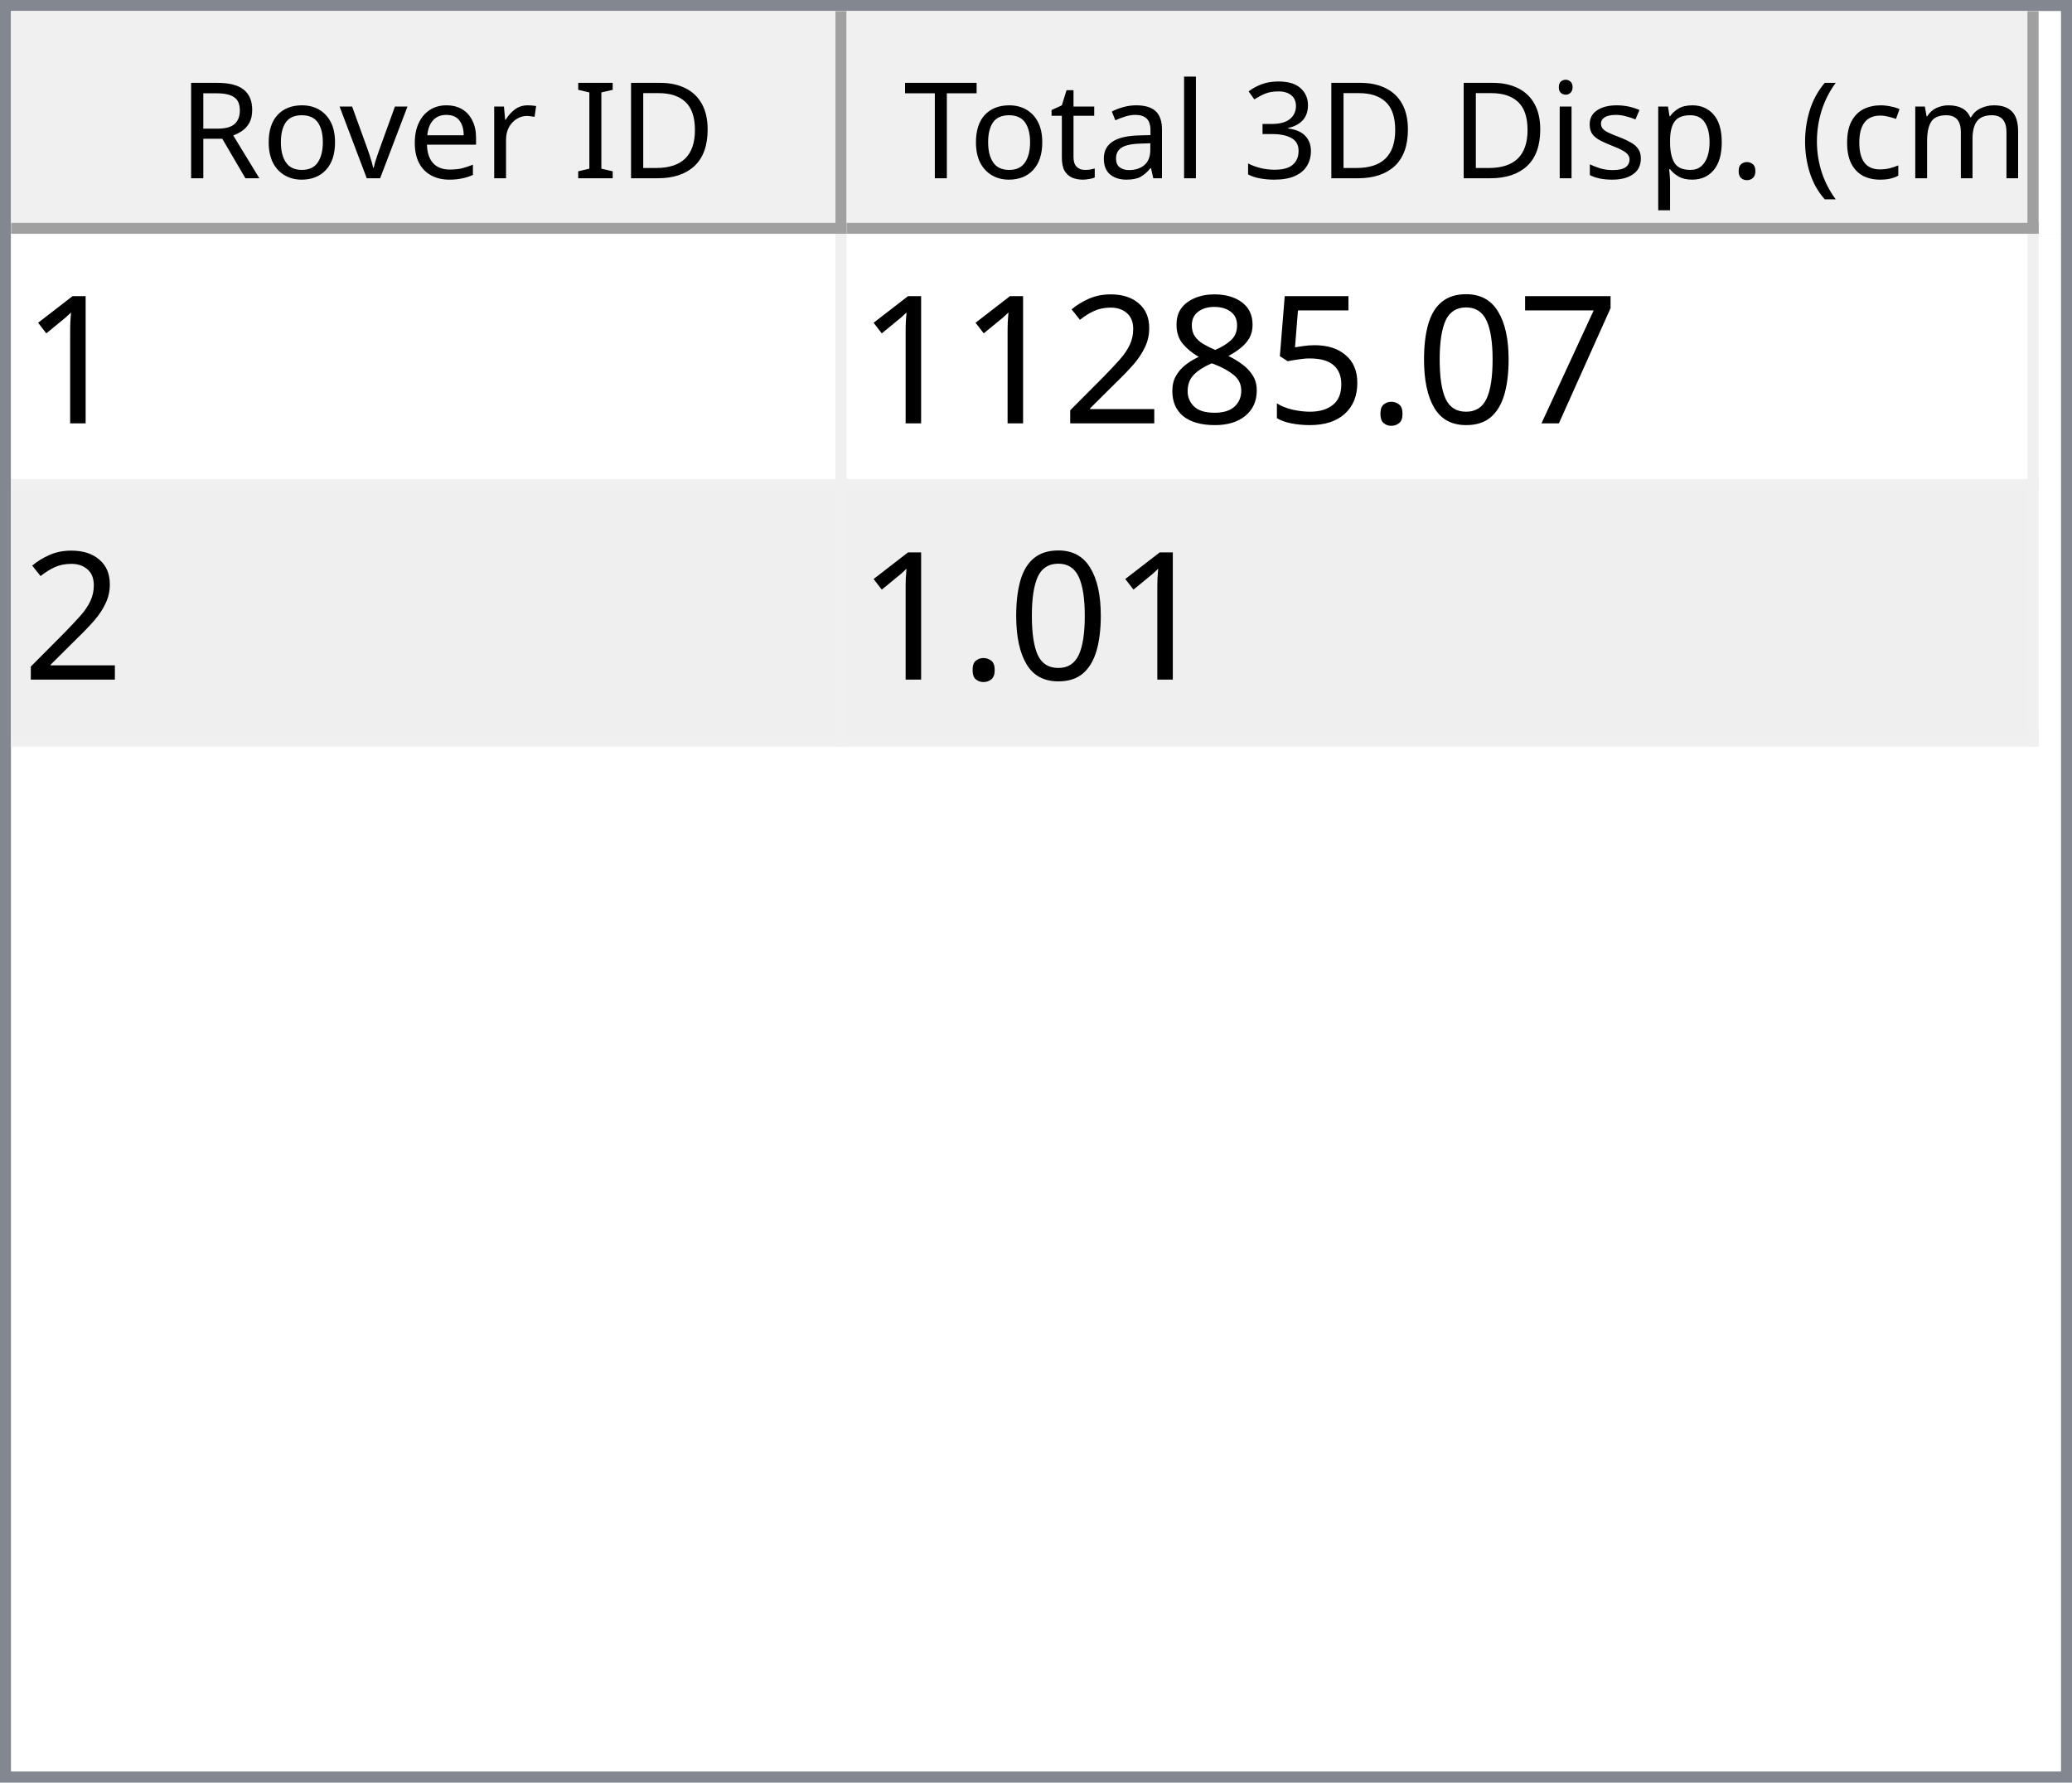
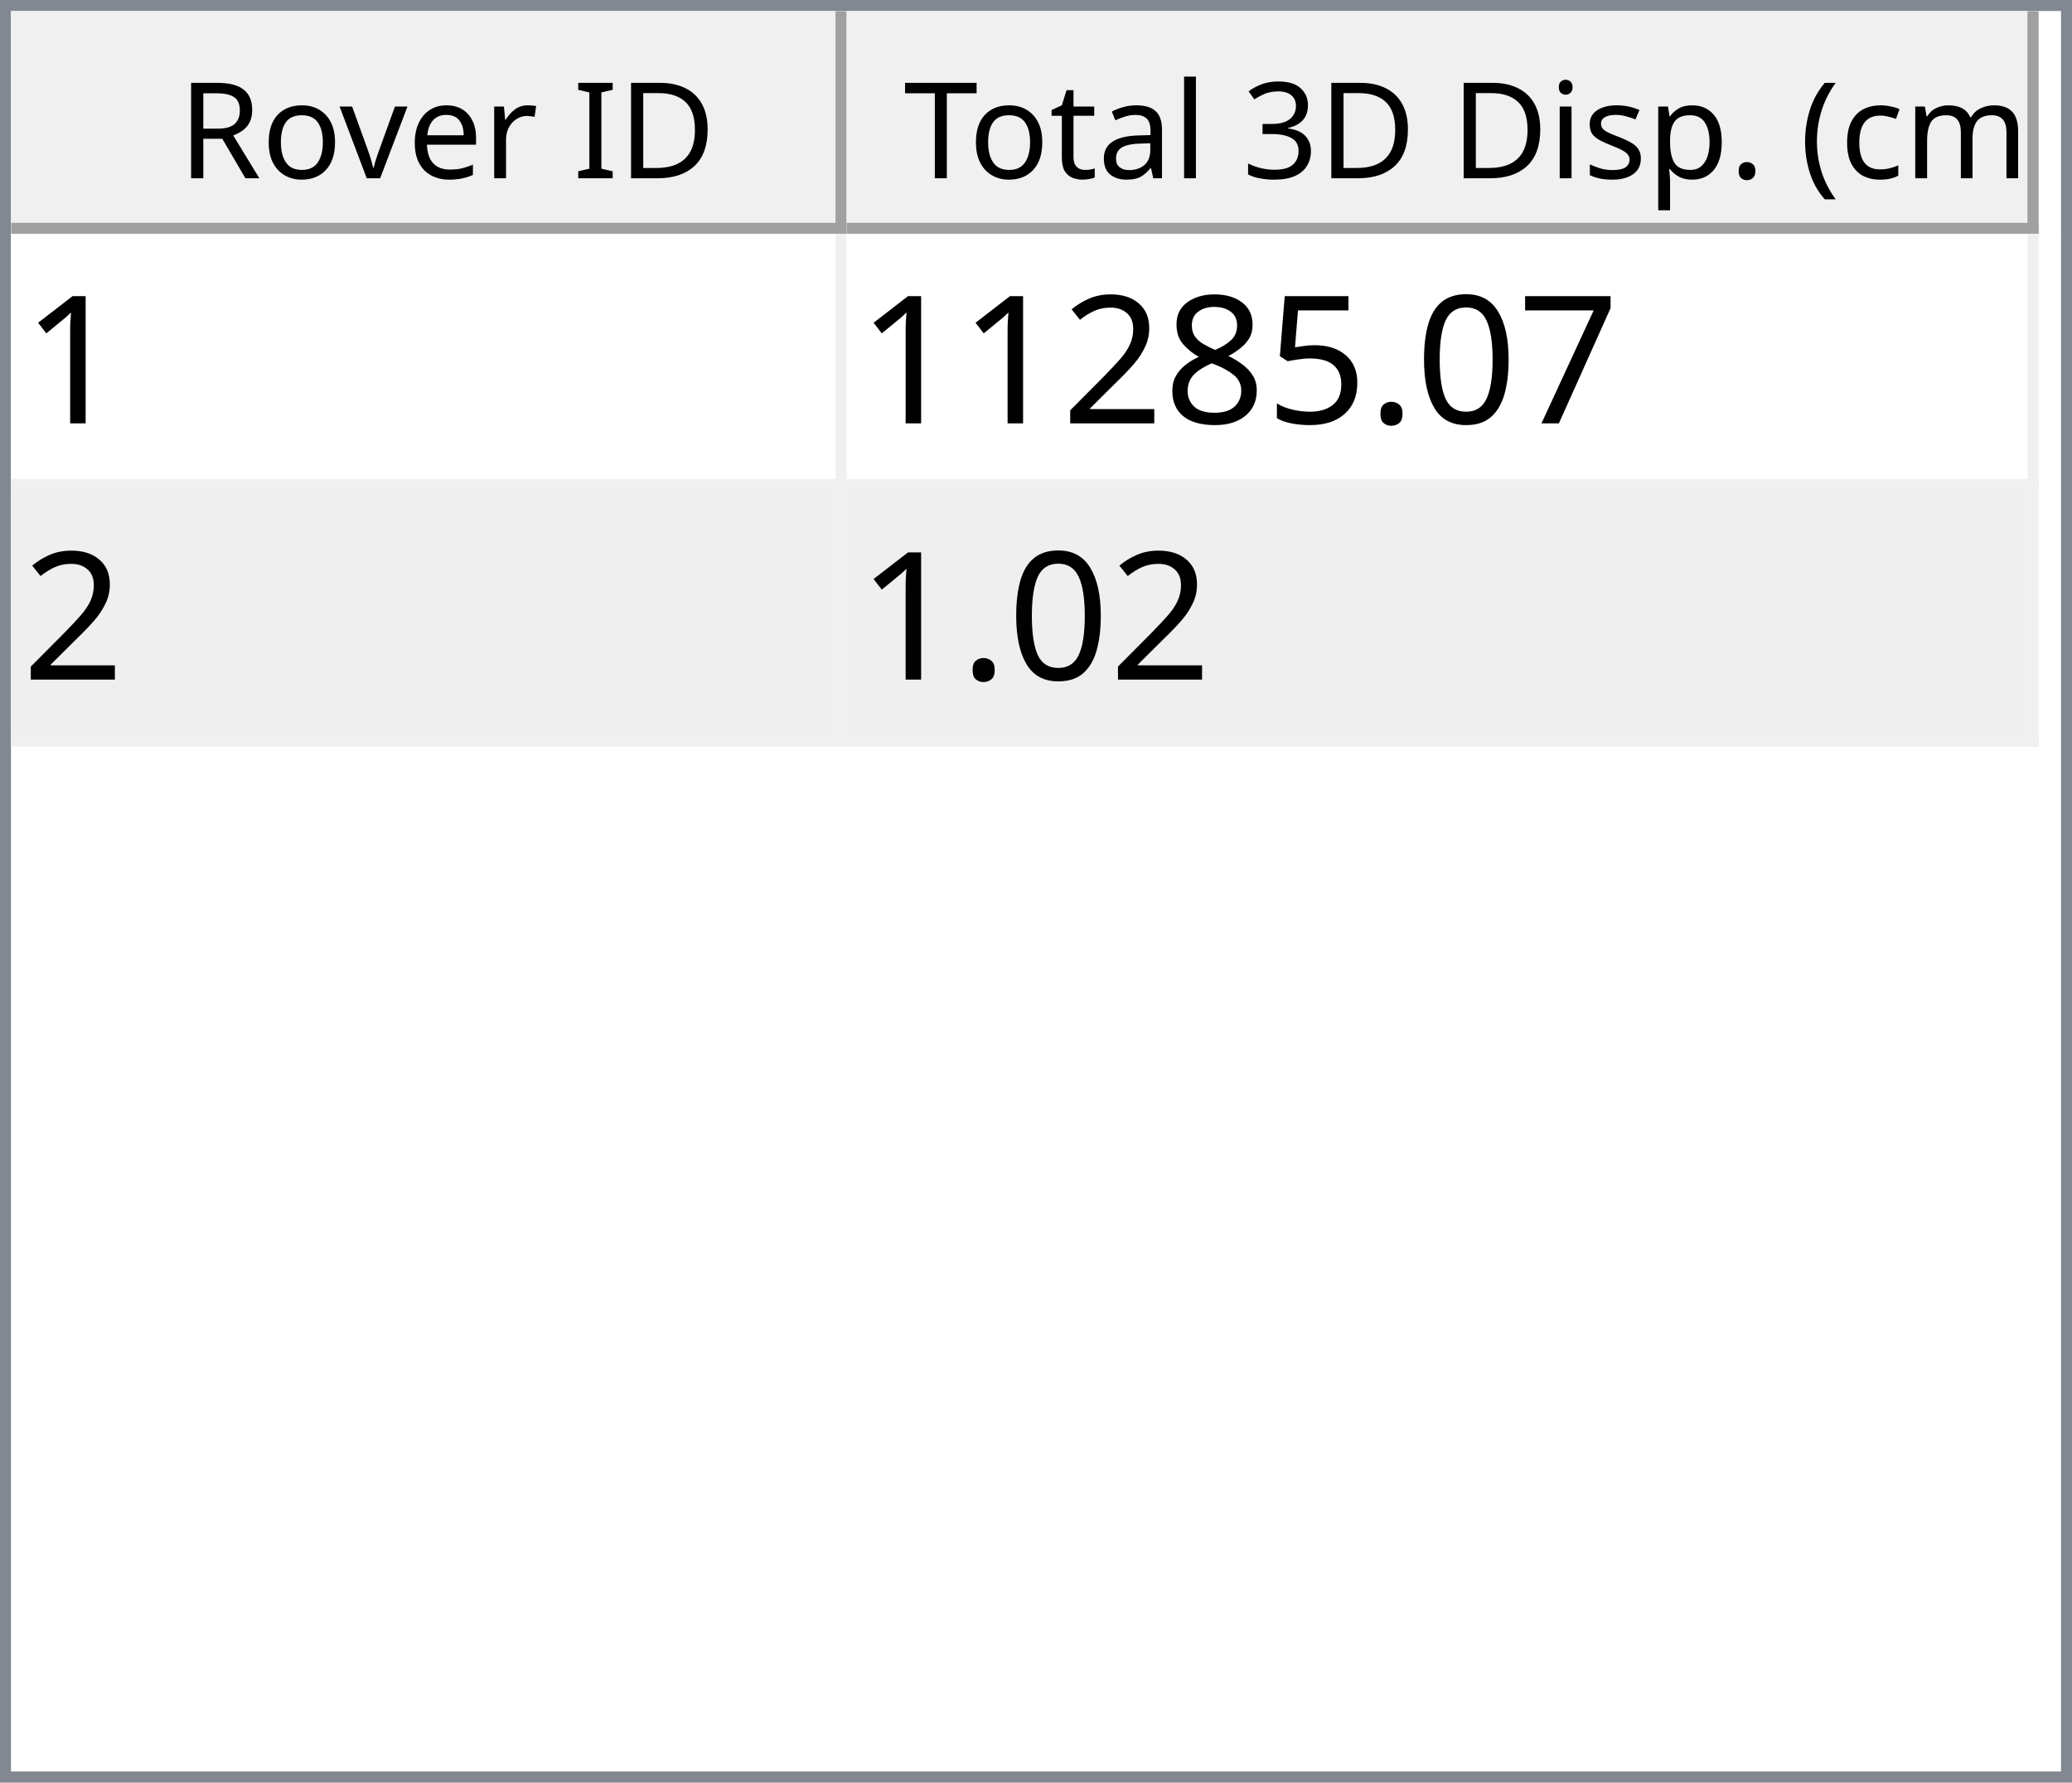
<svg xmlns="http://www.w3.org/2000/svg" style="fill-opacity:1; color-rendering:auto; color-interpolation:auto; text-rendering:auto; stroke:black; stroke-linecap:square; stroke-miterlimit:10; shape-rendering:auto; stroke-opacity:1; fill:black; stroke-dasharray:none; font-weight:normal; stroke-width:1; font-family:'Dialog'; font-style:normal; stroke-linejoin:miter; font-size:12px; stroke-dashoffset:0; image-rendering:auto;" width="186" height="160">
  <defs id="genericDefs" />
  <g>
    <defs id="defs1">
      <clipPath clipPathUnits="userSpaceOnUse" id="clipPath1">
        <path d="M0 0 L186 0 L186 160 L0 160 L0 0 Z" />
      </clipPath>
      <clipPath clipPathUnits="userSpaceOnUse" id="clipPath2">
        <path d="M0 0 L0 160 L186 160 L186 0 Z" />
      </clipPath>
      <clipPath clipPathUnits="userSpaceOnUse" id="clipPath3">
        <path d="M0 0 L0 20 L184 20 L184 0 Z" />
      </clipPath>
      <clipPath clipPathUnits="userSpaceOnUse" id="clipPath4">
        <path d="M0 0 L0 20 L75 20 L75 0 Z" />
      </clipPath>
      <clipPath clipPathUnits="userSpaceOnUse" id="clipPath5">
        <path d="M1 1 L1 19 L74 19 L74 1 Z" />
      </clipPath>
      <clipPath clipPathUnits="userSpaceOnUse" id="clipPath6">
        <path d="M0 0 L0 18 L73 18 L73 0 Z" />
      </clipPath>
      <clipPath clipPathUnits="userSpaceOnUse" id="clipPath7">
        <path d="M-0.5 -0.5 L-0.5 19.5 L74.5 19.5 L74.5 -0.5 Z" />
      </clipPath>
      <clipPath clipPathUnits="userSpaceOnUse" id="clipPath8">
        <path d="M0 0 L0 20 L107 20 L107 0 Z" />
      </clipPath>
      <clipPath clipPathUnits="userSpaceOnUse" id="clipPath9">
        <path d="M1 1 L1 19 L106 19 L106 1 Z" />
      </clipPath>
      <clipPath clipPathUnits="userSpaceOnUse" id="clipPath10">
        <path d="M0 0 L0 18 L105 18 L105 0 Z" />
      </clipPath>
      <clipPath clipPathUnits="userSpaceOnUse" id="clipPath11">
        <path d="M-0.5 -0.5 L-0.5 19.5 L106.5 19.5 L106.5 -0.5 Z" />
      </clipPath>
      <clipPath clipPathUnits="userSpaceOnUse" id="clipPath12">
        <path d="M0 0 L0 138 L184 138 L184 0 Z" />
      </clipPath>
      <clipPath clipPathUnits="userSpaceOnUse" id="clipPath13">
        <path d="M0 0 L0 46 L182 46 L182 0 Z" />
      </clipPath>
      <clipPath clipPathUnits="userSpaceOnUse" id="clipPath14">
        <path d="M-0.5 -0.5 L-0.5 45.5 L181.5 45.5 L181.5 -0.5 Z" />
      </clipPath>
      <clipPath clipPathUnits="userSpaceOnUse" id="clipPath15">
        <path d="M0 0 L0 22 L74 22 L74 0 Z" />
      </clipPath>
      <clipPath clipPathUnits="userSpaceOnUse" id="clipPath16">
        <path d="M0 0 L0 22 L106 22 L106 0 Z" />
      </clipPath>
      <font horiz-adv-x="64.551" id="font1">
        <font-face ascent="107.91" descent="25.098" units-per-em="100" style="font-style:normal; font-family:Segoe UI; font-weight:normal;" />
        <missing-glyph horiz-adv-x="64.551" d="M8.109 0 L8.109 68.266 L56.453 68.266 L56.453 0 L8.109 0 ZM15.328 7.234 L49.219 7.234 L49.219 61.031 L15.328 61.031 L15.328 7.234 Z" />
        <glyph unicode="D" horiz-adv-x="70.117" d="M9.188 0 L9.188 70.016 L28.516 70.016 Q65.531 70.016 65.531 35.891 Q65.531 19.672 55.25 9.836 Q44.969 0 27.734 0 L9.188 0 ZM17.391 62.594 L17.391 7.422 L27.828 7.422 Q41.609 7.422 49.273 14.797 Q56.938 22.172 56.938 35.688 Q56.938 62.594 28.328 62.594 L17.391 62.594 Z" />
        <glyph unicode="I" horiz-adv-x="26.611" d="M17.391 0 L9.188 0 L9.188 70.016 L17.391 70.016 L17.391 0 Z" />
        <glyph unicode=" " horiz-adv-x="27.393" d="" />
        <glyph unicode="r" horiz-adv-x="34.766" d="M34.188 41.891 Q32.078 43.5 28.125 43.5 Q23 43.5 19.555 38.672 Q16.109 33.844 16.109 25.484 L16.109 0 L8.109 0 L8.109 50 L16.109 50 L16.109 39.703 L16.312 39.703 Q18.016 44.969 21.531 47.922 Q25.047 50.875 29.391 50.875 Q32.516 50.875 34.188 50.203 L34.188 41.891 Z" />
        <glyph unicode="e" horiz-adv-x="52.295" d="M48.297 23 L12.984 23 Q13.188 14.656 17.484 10.109 Q21.781 5.562 29.297 5.562 Q37.75 5.562 44.828 11.141 L44.828 3.609 Q38.234 -1.172 27.391 -1.172 Q16.797 -1.172 10.742 5.641 Q4.688 12.453 4.688 24.812 Q4.688 36.469 11.305 43.82 Q17.922 51.172 27.734 51.172 Q37.547 51.172 42.922 44.828 Q48.297 38.484 48.297 27.203 L48.297 23 ZM40.094 29.781 Q40.047 36.719 36.75 40.578 Q33.453 44.438 27.594 44.438 Q21.922 44.438 17.969 40.383 Q14.016 36.328 13.094 29.781 L40.094 29.781 Z" />
        <glyph unicode="v" horiz-adv-x="47.9" d="M47.406 50 L27.484 0 L19.625 0 L0.688 50 L9.469 50 L22.172 13.672 Q23.578 9.672 23.922 6.688 L24.125 6.688 Q24.609 10.453 25.688 13.484 L38.969 50 L47.406 50 Z" />
        <glyph unicode="o" horiz-adv-x="58.594" d="M29 -1.172 Q17.922 -1.172 11.305 5.836 Q4.688 12.844 4.688 24.422 Q4.688 37.016 11.57 44.094 Q18.453 51.172 30.172 51.172 Q41.359 51.172 47.633 44.289 Q53.906 37.406 53.906 25.203 Q53.906 13.234 47.141 6.031 Q40.375 -1.172 29 -1.172 ZM29.594 44.438 Q21.875 44.438 17.383 39.188 Q12.891 33.938 12.891 24.703 Q12.891 15.828 17.43 10.695 Q21.969 5.562 29.594 5.562 Q37.359 5.562 41.531 10.594 Q45.703 15.625 45.703 24.906 Q45.703 34.281 41.531 39.359 Q37.359 44.438 29.594 44.438 Z" />
        <glyph unicode="R" horiz-adv-x="59.814" d="M59.375 0 L49.609 0 L37.891 19.625 Q36.281 22.359 34.766 24.289 Q33.25 26.219 31.664 27.438 Q30.078 28.656 28.25 29.219 Q26.422 29.781 24.125 29.781 L17.391 29.781 L17.391 0 L9.188 0 L9.188 70.016 L30.078 70.016 Q34.672 70.016 38.555 68.867 Q42.438 67.719 45.289 65.375 Q48.141 63.031 49.758 59.547 Q51.375 56.062 51.375 51.375 Q51.375 47.703 50.273 44.656 Q49.172 41.609 47.148 39.211 Q45.125 36.812 42.266 35.133 Q39.406 33.453 35.844 32.516 L35.844 32.328 Q37.594 31.547 38.891 30.547 Q40.188 29.547 41.359 28.18 Q42.531 26.812 43.68 25.078 Q44.828 23.344 46.234 21.047 L59.375 0 ZM17.391 62.594 L17.391 37.203 L28.516 37.203 Q31.594 37.203 34.203 38.133 Q36.812 39.062 38.719 40.797 Q40.625 42.531 41.703 45.047 Q42.781 47.562 42.781 50.688 Q42.781 56.297 39.141 59.445 Q35.5 62.594 28.609 62.594 L17.391 62.594 Z" />
        <glyph unicode=")" horiz-adv-x="30.176" d="M8.297 -15.922 L1.172 -15.922 Q16.406 2.344 16.406 26.812 Q16.406 51.469 1.078 70.016 L8.297 70.016 Q23.531 52.156 23.531 26.703 Q23.531 1.375 8.297 -15.922 Z" />
        <glyph unicode="m" horiz-adv-x="86.133" d="M79.109 0 L71.094 0 L71.094 28.719 Q71.094 37.016 68.531 40.727 Q65.969 44.438 59.906 44.438 Q54.781 44.438 51.195 39.75 Q47.609 35.062 47.609 28.516 L47.609 0 L39.594 0 L39.594 29.688 Q39.594 44.438 28.219 44.438 Q22.953 44.438 19.531 40.016 Q16.109 35.594 16.109 28.516 L16.109 0 L8.109 0 L8.109 50 L16.109 50 L16.109 42.094 L16.312 42.094 Q21.625 51.172 31.844 51.172 Q36.969 51.172 40.773 48.312 Q44.578 45.453 46 40.828 Q51.562 51.172 62.594 51.172 Q79.109 51.172 79.109 30.812 L79.109 0 Z" />
        <glyph unicode="c" horiz-adv-x="46.191" d="M42.188 2.297 Q36.422 -1.172 28.516 -1.172 Q17.828 -1.172 11.258 5.789 Q4.688 12.75 4.688 23.828 Q4.688 36.188 11.766 43.68 Q18.844 51.172 30.672 51.172 Q37.25 51.172 42.281 48.734 L42.281 40.531 Q36.719 44.438 30.375 44.438 Q22.703 44.438 17.797 38.945 Q12.891 33.453 12.891 24.516 Q12.891 15.719 17.508 10.641 Q22.125 5.562 29.891 5.562 Q36.422 5.562 42.188 9.906 L42.188 2.297 Z" />
        <glyph unicode="(" horiz-adv-x="30.176" d="M29.109 -15.922 L21.969 -15.922 Q6.844 1.375 6.844 26.703 Q6.844 52.156 21.969 70.016 L29.203 70.016 Q13.875 51.469 13.875 26.812 Q13.875 2.344 29.109 -15.922 Z" />
        <glyph unicode="." horiz-adv-x="21.68" d="M10.891 -1.078 Q8.641 -1.078 7.055 0.539 Q5.469 2.156 5.469 4.391 Q5.469 6.641 7.055 8.273 Q8.641 9.906 10.891 9.906 Q13.188 9.906 14.797 8.273 Q16.406 6.641 16.406 4.391 Q16.406 2.156 14.797 0.539 Q13.188 -1.078 10.891 -1.078 Z" />
        <glyph unicode="p" horiz-adv-x="58.789" d="M16.312 7.234 L16.109 7.234 L16.109 -23 L8.109 -23 L8.109 50 L16.109 50 L16.109 41.219 L16.312 41.219 Q22.219 51.172 33.594 51.172 Q43.266 51.172 48.688 44.461 Q54.109 37.75 54.109 26.469 Q54.109 13.922 48 6.375 Q41.891 -1.172 31.297 -1.172 Q21.578 -1.172 16.312 7.234 ZM16.109 27.391 L16.109 20.406 Q16.109 14.203 20.141 9.883 Q24.172 5.562 30.375 5.562 Q37.641 5.562 41.773 11.133 Q45.906 16.703 45.906 26.609 Q45.906 34.969 42.047 39.703 Q38.188 44.438 31.594 44.438 Q24.609 44.438 20.359 39.578 Q16.109 34.719 16.109 27.391 Z" />
        <glyph unicode="s" horiz-adv-x="42.432" d="M5.078 1.812 L5.078 10.406 Q11.625 5.562 19.484 5.562 Q30.031 5.562 30.031 12.594 Q30.031 14.594 29.125 15.992 Q28.219 17.391 26.68 18.461 Q25.141 19.531 23.07 20.383 Q21 21.234 18.609 22.172 Q15.281 23.484 12.766 24.828 Q10.25 26.172 8.57 27.859 Q6.891 29.547 6.031 31.695 Q5.172 33.844 5.172 36.719 Q5.172 40.234 6.789 42.945 Q8.406 45.656 11.086 47.484 Q13.766 49.312 17.211 50.242 Q20.656 51.172 24.312 51.172 Q30.812 51.172 35.938 48.922 L35.938 40.828 Q30.422 44.438 23.25 44.438 Q21 44.438 19.195 43.922 Q17.391 43.406 16.094 42.477 Q14.797 41.547 14.086 40.258 Q13.375 38.969 13.375 37.406 Q13.375 35.453 14.086 34.133 Q14.797 32.812 16.164 31.789 Q17.531 30.766 19.484 29.938 Q21.438 29.109 23.922 28.125 Q27.25 26.859 29.883 25.516 Q32.516 24.172 34.375 22.484 Q36.234 20.797 37.234 18.602 Q38.234 16.406 38.234 13.375 Q38.234 9.672 36.602 6.938 Q34.969 4.203 32.234 2.398 Q29.5 0.594 25.93 -0.289 Q22.359 -1.172 18.453 -1.172 Q10.75 -1.172 5.078 1.812 Z" />
        <glyph unicode="i" horiz-adv-x="24.219" d="M12.203 62.703 Q10.062 62.703 8.547 64.164 Q7.031 65.625 7.031 67.875 Q7.031 70.125 8.547 71.609 Q10.062 73.094 12.203 73.094 Q14.406 73.094 15.945 71.609 Q17.484 70.125 17.484 67.875 Q17.484 65.719 15.945 64.211 Q14.406 62.703 12.203 62.703 ZM16.109 0 L8.109 0 L8.109 50 L16.109 50 L16.109 0 Z" />
        <glyph unicode="3" horiz-adv-x="53.906" d="M46.531 19.828 Q46.531 15.094 44.75 11.211 Q42.969 7.328 39.719 4.57 Q36.469 1.812 31.93 0.297 Q27.391 -1.219 21.922 -1.219 Q11.922 -1.219 6 2.594 L6 11.188 Q13.094 5.609 22.219 5.609 Q25.875 5.609 28.828 6.539 Q31.781 7.469 33.906 9.227 Q36.031 10.984 37.18 13.477 Q38.328 15.969 38.328 19.094 Q38.328 32.812 18.797 32.812 L12.984 32.812 L12.984 39.594 L18.5 39.594 Q35.797 39.594 35.797 52.484 Q35.797 64.406 22.609 64.406 Q15.188 64.406 8.688 59.422 L8.688 67.188 Q15.375 71.188 24.609 71.188 Q29 71.188 32.57 69.969 Q36.141 68.75 38.68 66.555 Q41.219 64.359 42.609 61.281 Q44 58.203 44 54.5 Q44 40.672 30.031 36.719 L30.031 36.531 Q33.594 36.141 36.625 34.797 Q39.656 33.453 41.852 31.305 Q44.047 29.156 45.289 26.25 Q46.531 23.344 46.531 19.828 Z" />
        <glyph unicode="l" horiz-adv-x="24.219" d="M16.109 0 L8.109 0 L8.109 74.031 L16.109 74.031 L16.109 0 Z" />
        <glyph unicode="a" horiz-adv-x="50.879" d="M43.891 0 L35.891 0 L35.891 7.812 L35.688 7.812 Q30.469 -1.172 20.312 -1.172 Q12.844 -1.172 8.617 2.781 Q4.391 6.734 4.391 13.281 Q4.391 27.297 20.906 29.594 L35.891 31.688 Q35.891 44.438 25.594 44.438 Q16.547 44.438 9.281 38.281 L9.281 46.484 Q16.656 51.172 26.266 51.172 Q43.891 51.172 43.891 32.516 L43.891 0 ZM35.891 25.297 L23.828 23.641 Q18.266 22.859 15.43 20.875 Q12.594 18.891 12.594 13.875 Q12.594 10.203 15.211 7.883 Q17.828 5.562 22.172 5.562 Q28.125 5.562 32.008 9.742 Q35.891 13.922 35.891 20.312 L35.891 25.297 Z" />
        <glyph unicode="t" horiz-adv-x="33.887" d="M31.297 0.484 Q28.469 -1.078 23.828 -1.078 Q10.688 -1.078 10.688 13.578 L10.688 43.172 L2.094 43.172 L2.094 50 L10.688 50 L10.688 62.203 L18.703 64.797 L18.703 50 L31.297 50 L31.297 43.172 L18.703 43.172 L18.703 14.984 Q18.703 9.969 20.414 7.82 Q22.125 5.672 26.078 5.672 Q29.109 5.672 31.297 7.328 L31.297 0.484 Z" />
        <glyph unicode="T" horiz-adv-x="52.393" d="M50.594 62.594 L30.375 62.594 L30.375 0 L22.172 0 L22.172 62.594 L2 62.594 L2 70.016 L50.594 70.016 L50.594 62.594 Z" />
      </font>
      <font horiz-adv-x="75.0" id="font2">
        <font-face ascent="100.537" descent="21.973" units-per-em="100" style="font-style:normal; font-family:sans-serif; font-weight:normal;" />
        <missing-glyph horiz-adv-x="75.0" d="M12.5 0 L12.5 62.5 L62.5 62.5 L62.5 0 L12.5 0 ZM14.062 1.562 L60.938 1.562 L60.938 60.938 L14.062 60.938 L14.062 1.562 Z" />
        <glyph unicode="1" horiz-adv-x="55.615" d="M37.25 0 L28.469 0 L28.469 56 Q25.297 52.984 20.141 49.953 Q14.984 46.922 10.891 45.406 L10.891 53.906 Q18.266 57.375 23.781 62.305 Q29.297 67.234 31.594 71.875 L37.25 71.875 L37.25 0 Z" />
        <glyph unicode="7" horiz-adv-x="55.615" d="M4.734 62.203 L4.734 70.656 L51.078 70.656 L51.078 63.812 Q44.234 56.547 37.523 44.484 Q30.812 32.422 27.156 19.672 Q24.516 10.688 23.781 0 L14.75 0 Q14.891 8.453 18.062 20.414 Q21.234 32.375 27.172 43.484 Q33.109 54.594 39.797 62.203 L4.734 62.203 Z" />
        <glyph unicode="0" horiz-adv-x="55.615" d="M4.156 35.297 Q4.156 48 6.766 55.742 Q9.375 63.484 14.523 67.68 Q19.672 71.875 27.484 71.875 Q33.25 71.875 37.594 69.555 Q41.938 67.234 44.773 62.867 Q47.609 58.5 49.219 52.227 Q50.828 45.953 50.828 35.297 Q50.828 22.703 48.242 14.969 Q45.656 7.234 40.508 3.008 Q35.359 -1.219 27.484 -1.219 Q17.141 -1.219 11.234 6.203 Q4.156 15.141 4.156 35.297 ZM13.188 35.297 Q13.188 17.672 17.312 11.836 Q21.438 6 27.484 6 Q33.547 6 37.672 11.859 Q41.797 17.719 41.797 35.297 Q41.797 52.984 37.672 58.789 Q33.547 64.594 27.391 64.594 Q21.344 64.594 17.719 59.469 Q13.188 52.938 13.188 35.297 Z" />
        <glyph unicode="." horiz-adv-x="27.783" d="M9.078 0 L9.078 10.016 L19.094 10.016 L19.094 0 L9.078 0 Z" />
        <glyph unicode="5" horiz-adv-x="55.615" d="M4.156 18.75 L13.375 19.531 Q14.406 12.797 18.141 9.398 Q21.875 6 27.156 6 Q33.5 6 37.891 10.789 Q42.281 15.578 42.281 23.484 Q42.281 31 38.062 35.352 Q33.844 39.703 27 39.703 Q22.75 39.703 19.336 37.773 Q15.922 35.844 13.969 32.766 L5.719 33.844 L12.641 70.609 L48.25 70.609 L48.25 62.203 L19.672 62.203 L15.828 42.969 Q22.266 47.469 29.344 47.469 Q38.719 47.469 45.164 40.969 Q51.609 34.469 51.609 24.266 Q51.609 14.547 45.953 7.469 Q39.062 -1.219 27.156 -1.219 Q17.391 -1.219 11.211 4.25 Q5.031 9.719 4.156 18.75 Z" />
        <glyph unicode="8" horiz-adv-x="55.615" d="M17.672 38.812 Q12.203 40.828 9.57 44.539 Q6.938 48.25 6.938 53.422 Q6.938 61.234 12.555 66.555 Q18.172 71.875 27.484 71.875 Q36.859 71.875 42.578 66.43 Q48.297 60.984 48.297 53.172 Q48.297 48.188 45.68 44.508 Q43.062 40.828 37.75 38.812 Q44.344 36.672 47.781 31.883 Q51.219 27.094 51.219 20.453 Q51.219 11.281 44.727 5.031 Q38.234 -1.219 27.641 -1.219 Q17.047 -1.219 10.547 5.055 Q4.047 11.328 4.047 20.703 Q4.047 27.688 7.594 32.398 Q11.141 37.109 17.672 38.812 ZM15.922 53.719 Q15.922 48.641 19.195 45.414 Q22.469 42.188 27.688 42.188 Q32.766 42.188 36.016 45.383 Q39.266 48.578 39.266 53.219 Q39.266 58.062 35.914 61.359 Q32.562 64.656 27.594 64.656 Q22.562 64.656 19.242 61.43 Q15.922 58.203 15.922 53.719 ZM13.094 20.656 Q13.094 16.891 14.875 13.375 Q16.656 9.859 20.172 7.93 Q23.688 6 27.734 6 Q34.031 6 38.133 10.055 Q42.234 14.109 42.234 20.359 Q42.234 26.703 38.016 30.859 Q33.797 35.016 27.438 35.016 Q21.234 35.016 17.164 30.914 Q13.094 26.812 13.094 20.656 Z" />
        <glyph unicode="2" horiz-adv-x="55.615" d="M50.344 8.453 L50.344 0 L3.031 0 Q2.938 3.172 4.047 6.109 Q5.859 10.938 9.836 15.625 Q13.812 20.312 21.344 26.469 Q33.016 36.031 37.117 41.625 Q41.219 47.219 41.219 52.203 Q41.219 57.422 37.477 61.008 Q33.734 64.594 27.734 64.594 Q21.391 64.594 17.578 60.789 Q13.766 56.984 13.719 50.25 L4.688 51.172 Q5.609 61.281 11.664 66.578 Q17.719 71.875 27.938 71.875 Q38.234 71.875 44.242 66.164 Q50.25 60.453 50.25 52 Q50.25 47.703 48.492 43.555 Q46.734 39.406 42.656 34.812 Q38.578 30.219 29.109 22.219 Q21.188 15.578 18.945 13.211 Q16.703 10.844 15.234 8.453 L50.344 8.453 Z" />
      </font>
    </defs>
    <g style="fill:white; stroke:white;">
      <rect x="0" y="0" width="186" style="clip-path:url(#clipPath1); stroke:none;" height="160" />
    </g>
    <g style="fill:white; text-rendering:optimizeSpeed; color-rendering:optimizeSpeed; image-rendering:optimizeSpeed; shape-rendering:crispEdges; stroke:white; color-interpolation:sRGB;">
      <rect x="0" width="186" height="160" y="0" style="stroke:none;" />
      <path style="stroke:none;" d="M0 160 L186 160 L186 0 L0 0 Z" />
    </g>
    <g style="fill:rgb(240,240,240); font-family:'Segoe UI'; stroke:rgb(240,240,240);">
      <rect x="0" y="0" width="186" style="clip-path:url(#clipPath2); stroke:none;" height="160" />
    </g>
    <g style="fill:rgb(130,135,144); font-family:'Segoe UI'; stroke:rgb(130,135,144);">
      <path d="M0 0 L186 0 L186 160 L0 160 L0 0 ZM1 1 L185 1 L185 159 L1 159 L1 1 Z" style="fill-rule:evenodd; clip-path:url(#clipPath2); stroke:none;" />
    </g>
    <g style="fill:white; font-family:'Segoe UI'; stroke:white;" transform="translate(1,1)">
      <rect x="0" y="0" width="184" style="clip-path:url(#clipPath3); stroke:none;" height="20" />
    </g>
    <g style="fill:rgb(240,240,240); font-family:'Segoe UI'; stroke:rgb(240,240,240);" transform="translate(1,1)">
      <rect x="0" y="0" width="75" style="clip-path:url(#clipPath4); stroke:none;" height="20" />
    </g>
    <g style="font-family:'Segoe UI';" transform="translate(2,2)">
      <text x="14" xml:space="preserve" y="14" style="clip-path:url(#clipPath6); stroke:none;">Rover ID</text>
    </g>
    <g style="fill:rgb(160,160,160); font-family:'Segoe UI'; stroke:rgb(160,160,160); stroke-linejoin:bevel;" transform="translate(1.5,1.5)">
      <line x1="74" x2="74" y1="0" style="fill:none; clip-path:url(#clipPath7);" y2="19" />
    </g>
    <g style="fill:rgb(160,160,160); font-family:'Segoe UI'; stroke:rgb(160,160,160); stroke-linejoin:bevel;" transform="matrix(1,0,0,1,1,1) translate(0.5,0.5)">
      <line x1="0" x2="74" y1="19" style="fill:none; clip-path:url(#clipPath7);" y2="19" />
    </g>
    <g style="fill:rgb(240,240,240); font-family:'Segoe UI'; stroke:rgb(240,240,240);" transform="translate(76,1)">
      <rect x="0" y="0" width="107" style="clip-path:url(#clipPath8); stroke:none;" height="20" />
    </g>
    <g style="font-family:'Segoe UI';" transform="translate(77,2)">
      <text x="1" xml:space="preserve" y="14" style="clip-path:url(#clipPath10); stroke:none;"> Total 3D Disp. (cm)</text>
    </g>
    <g style="fill:rgb(160,160,160); font-family:'Segoe UI'; stroke:rgb(160,160,160); stroke-linejoin:bevel;" transform="translate(76.5,1.5)">
      <line x1="106" x2="106" y1="0" style="fill:none; clip-path:url(#clipPath11);" y2="19" />
    </g>
    <g style="fill:rgb(160,160,160); font-family:'Segoe UI'; stroke:rgb(160,160,160); stroke-linejoin:bevel;" transform="matrix(1,0,0,1,76,1) translate(0.5,0.5)">
      <line x1="0" x2="106" y1="19" style="fill:none; clip-path:url(#clipPath11);" y2="19" />
    </g>
    <g style="fill:white; font-family:'Segoe UI'; stroke:white;" transform="translate(1,21)">
      <rect x="0" y="0" width="184" style="clip-path:url(#clipPath12); stroke:none;" height="138" />
    </g>
    <g style="fill:rgb(240,240,240); font-size:16px; font-family:sans-serif; stroke:rgb(240,240,240);" transform="translate(1,21)">
      <rect x="0" y="0" width="182" style="clip-path:url(#clipPath13); stroke:none;" height="46" />
      <line transform="translate(0.5,0.5)" x1="0" x2="181" y1="22" style="clip-path:url(#clipPath14); fill:none; stroke-linejoin:bevel;" y2="22" />
    </g>
    <g transform="matrix(1,0,0,1,1,21) translate(0.5,0.5)" style="fill:rgb(240,240,240); font-size:16px; font-family:sans-serif; stroke:rgb(240,240,240); stroke-linejoin:bevel;">
      <line x1="0" x2="181" y1="45" style="fill:none; clip-path:url(#clipPath14);" y2="45" />
    </g>
    <g transform="matrix(1,0,0,1,1,21) translate(0.5,0.5)" style="fill:rgb(240,240,240); font-size:16px; font-family:sans-serif; stroke:rgb(240,240,240); stroke-linejoin:bevel;">
      <line x1="74" x2="74" y1="0" style="fill:none; clip-path:url(#clipPath14);" y2="45" />
    </g>
    <g transform="matrix(1,0,0,1,1,21) translate(0.5,0.5)" style="fill:rgb(240,240,240); font-size:16px; font-family:sans-serif; stroke:rgb(240,240,240); stroke-linejoin:bevel;">
      <line x1="181" x2="181" y1="0" style="fill:none; clip-path:url(#clipPath14);" y2="45" />
    </g>
    <g style="fill:white; font-size:16px; font-family:sans-serif; stroke:white;" transform="matrix(1,0,0,1,1,21)">
      <rect x="0" y="0" width="74" style="clip-path:url(#clipPath15); stroke:none;" height="22" />
      <text x="1" y="17" style="fill:black; clip-path:url(#clipPath15); stroke:none;" xml:space="preserve">1</text>
    </g>
    <g style="fill:white; font-size:16px; font-family:sans-serif; stroke:white;" transform="matrix(1,0,0,1,1,21) translate(75,0)">
      <rect x="0" y="0" width="106" style="clip-path:url(#clipPath16); stroke:none;" height="22" />
      <text x="1" y="17" style="fill:black; clip-path:url(#clipPath16); stroke:none;" xml:space="preserve">11285.07</text>
    </g>
    <g style="fill:rgb(239,239,239); font-size:16px; font-family:sans-serif; stroke:rgb(239,239,239);" transform="matrix(1,0,0,1,1,21) translate(0,23)">
      <rect x="0" y="0" width="74" style="clip-path:url(#clipPath15); stroke:none;" height="22" />
      <text x="1" y="17" style="fill:black; clip-path:url(#clipPath15); stroke:none;" xml:space="preserve">2</text>
    </g>
    <g style="fill:rgb(239,239,239); font-size:16px; font-family:sans-serif; stroke:rgb(239,239,239);" transform="matrix(1,0,0,1,1,21) translate(75,23)">
      <rect x="0" y="0" width="106" style="clip-path:url(#clipPath16); stroke:none;" height="22" />
-       <text x="1" y="17" style="fill:black; clip-path:url(#clipPath16); stroke:none;" xml:space="preserve">1.01</text>
+       <text x="1" y="17" style="fill:black; clip-path:url(#clipPath16); stroke:none;" xml:space="preserve">1.02</text>
    </g>
  </g>
</svg>
